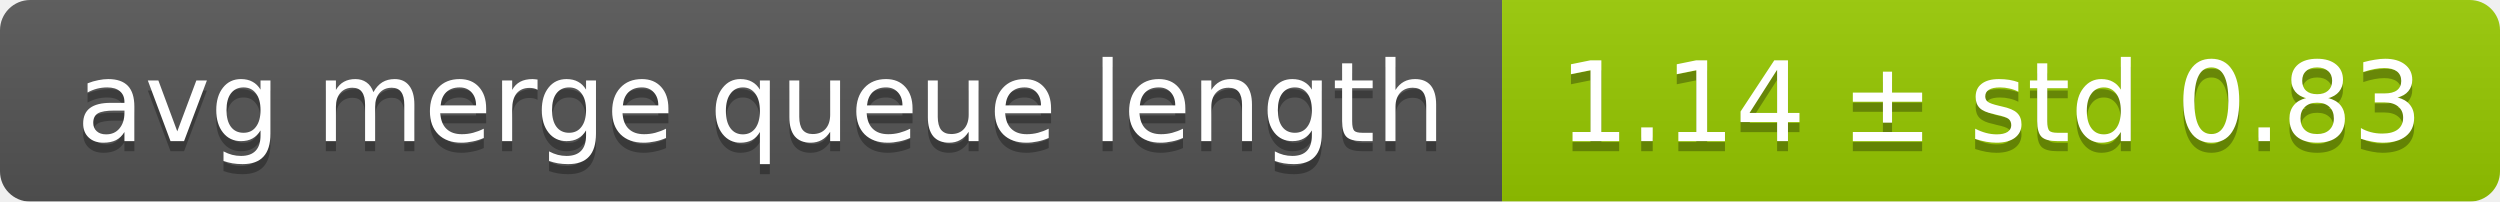
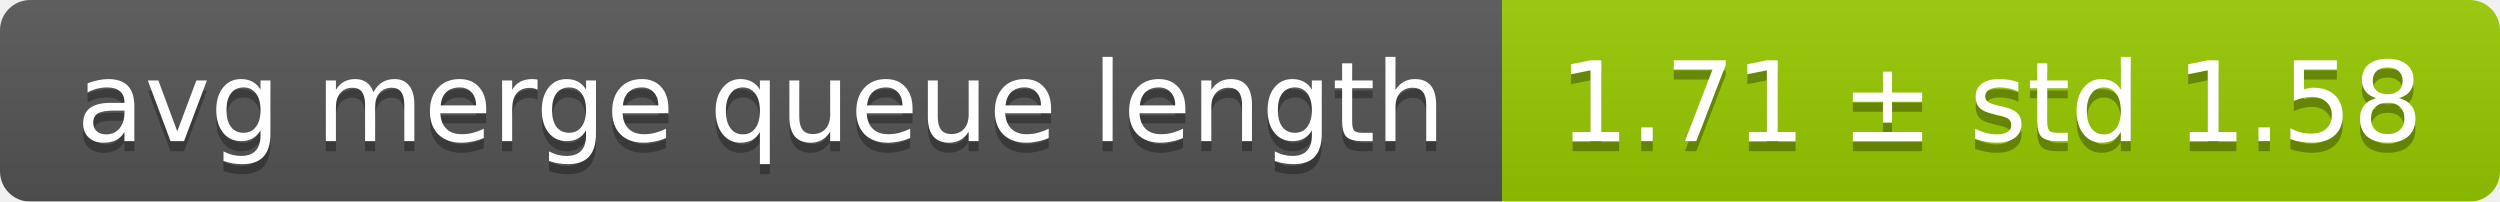
<svg xmlns="http://www.w3.org/2000/svg" width="248" height="20">
  <linearGradient id="smooth" x2="0" y2="100%">
    <stop offset="0" stop-color="#bbb" stop-opacity=".1" />
    <stop offset="1" stop-opacity=".1" />
  </linearGradient>
  <mask id="round">
    <rect width="248" height="20" rx="3" fill="#fff" />
  </mask>
  <g mask="url(#round)">
    <rect width="149" height="20" fill="#555" />
    <rect x="149" width="99" height="20" fill="#97ca00" />
    <rect width="248" height="20" fill="url(#smooth)" />
  </g>
  <g fill="#fff" text-anchor="middle" font-family="DejaVu Sans,Verdana,Geneva,sans-serif" font-size="11">
    <text x="75.5" y="15" fill="#010101" fill-opacity=".3">avg merge queue length</text>
    <text x="75.5" y="14">avg merge queue length</text>
-     <text x="197.5" y="15" fill="#010101" fill-opacity=".3">1.14 ± std 0.83</text>
-     <text x="197.5" y="14">1.14 ± std 0.83</text>
+     <text x="197.5" y="15" fill="#010101" fill-opacity=".3">1.71 ± std 1.58</text>
+     <text x="197.5" y="14">1.71 ± std 1.58</text>
  </g>
</svg>
